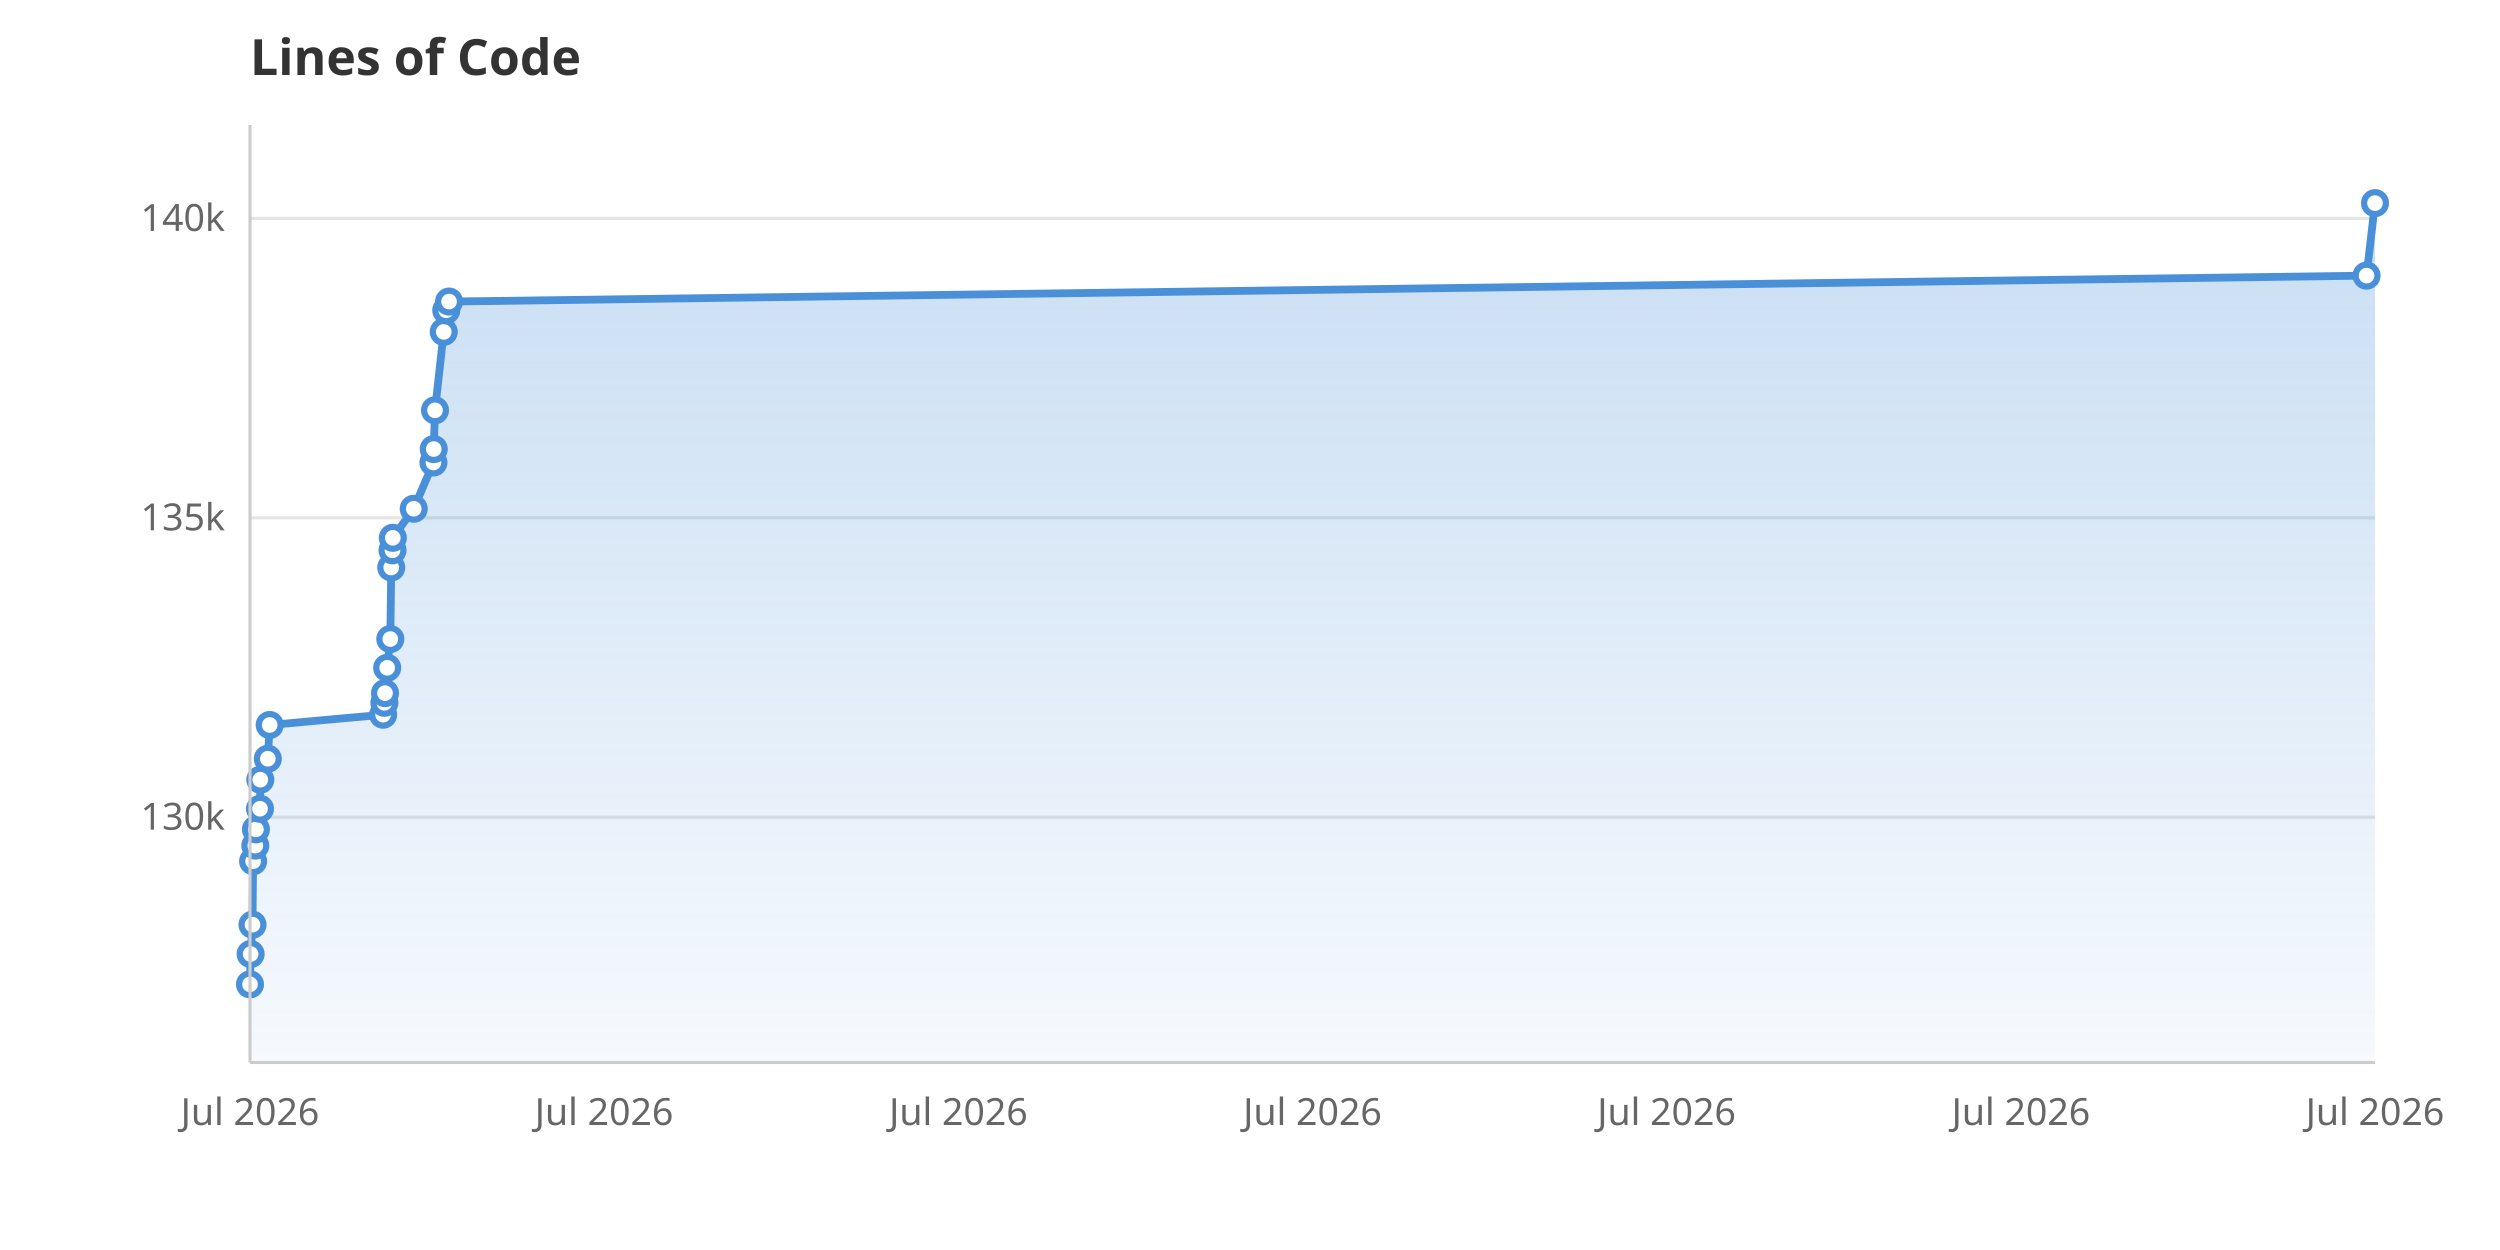
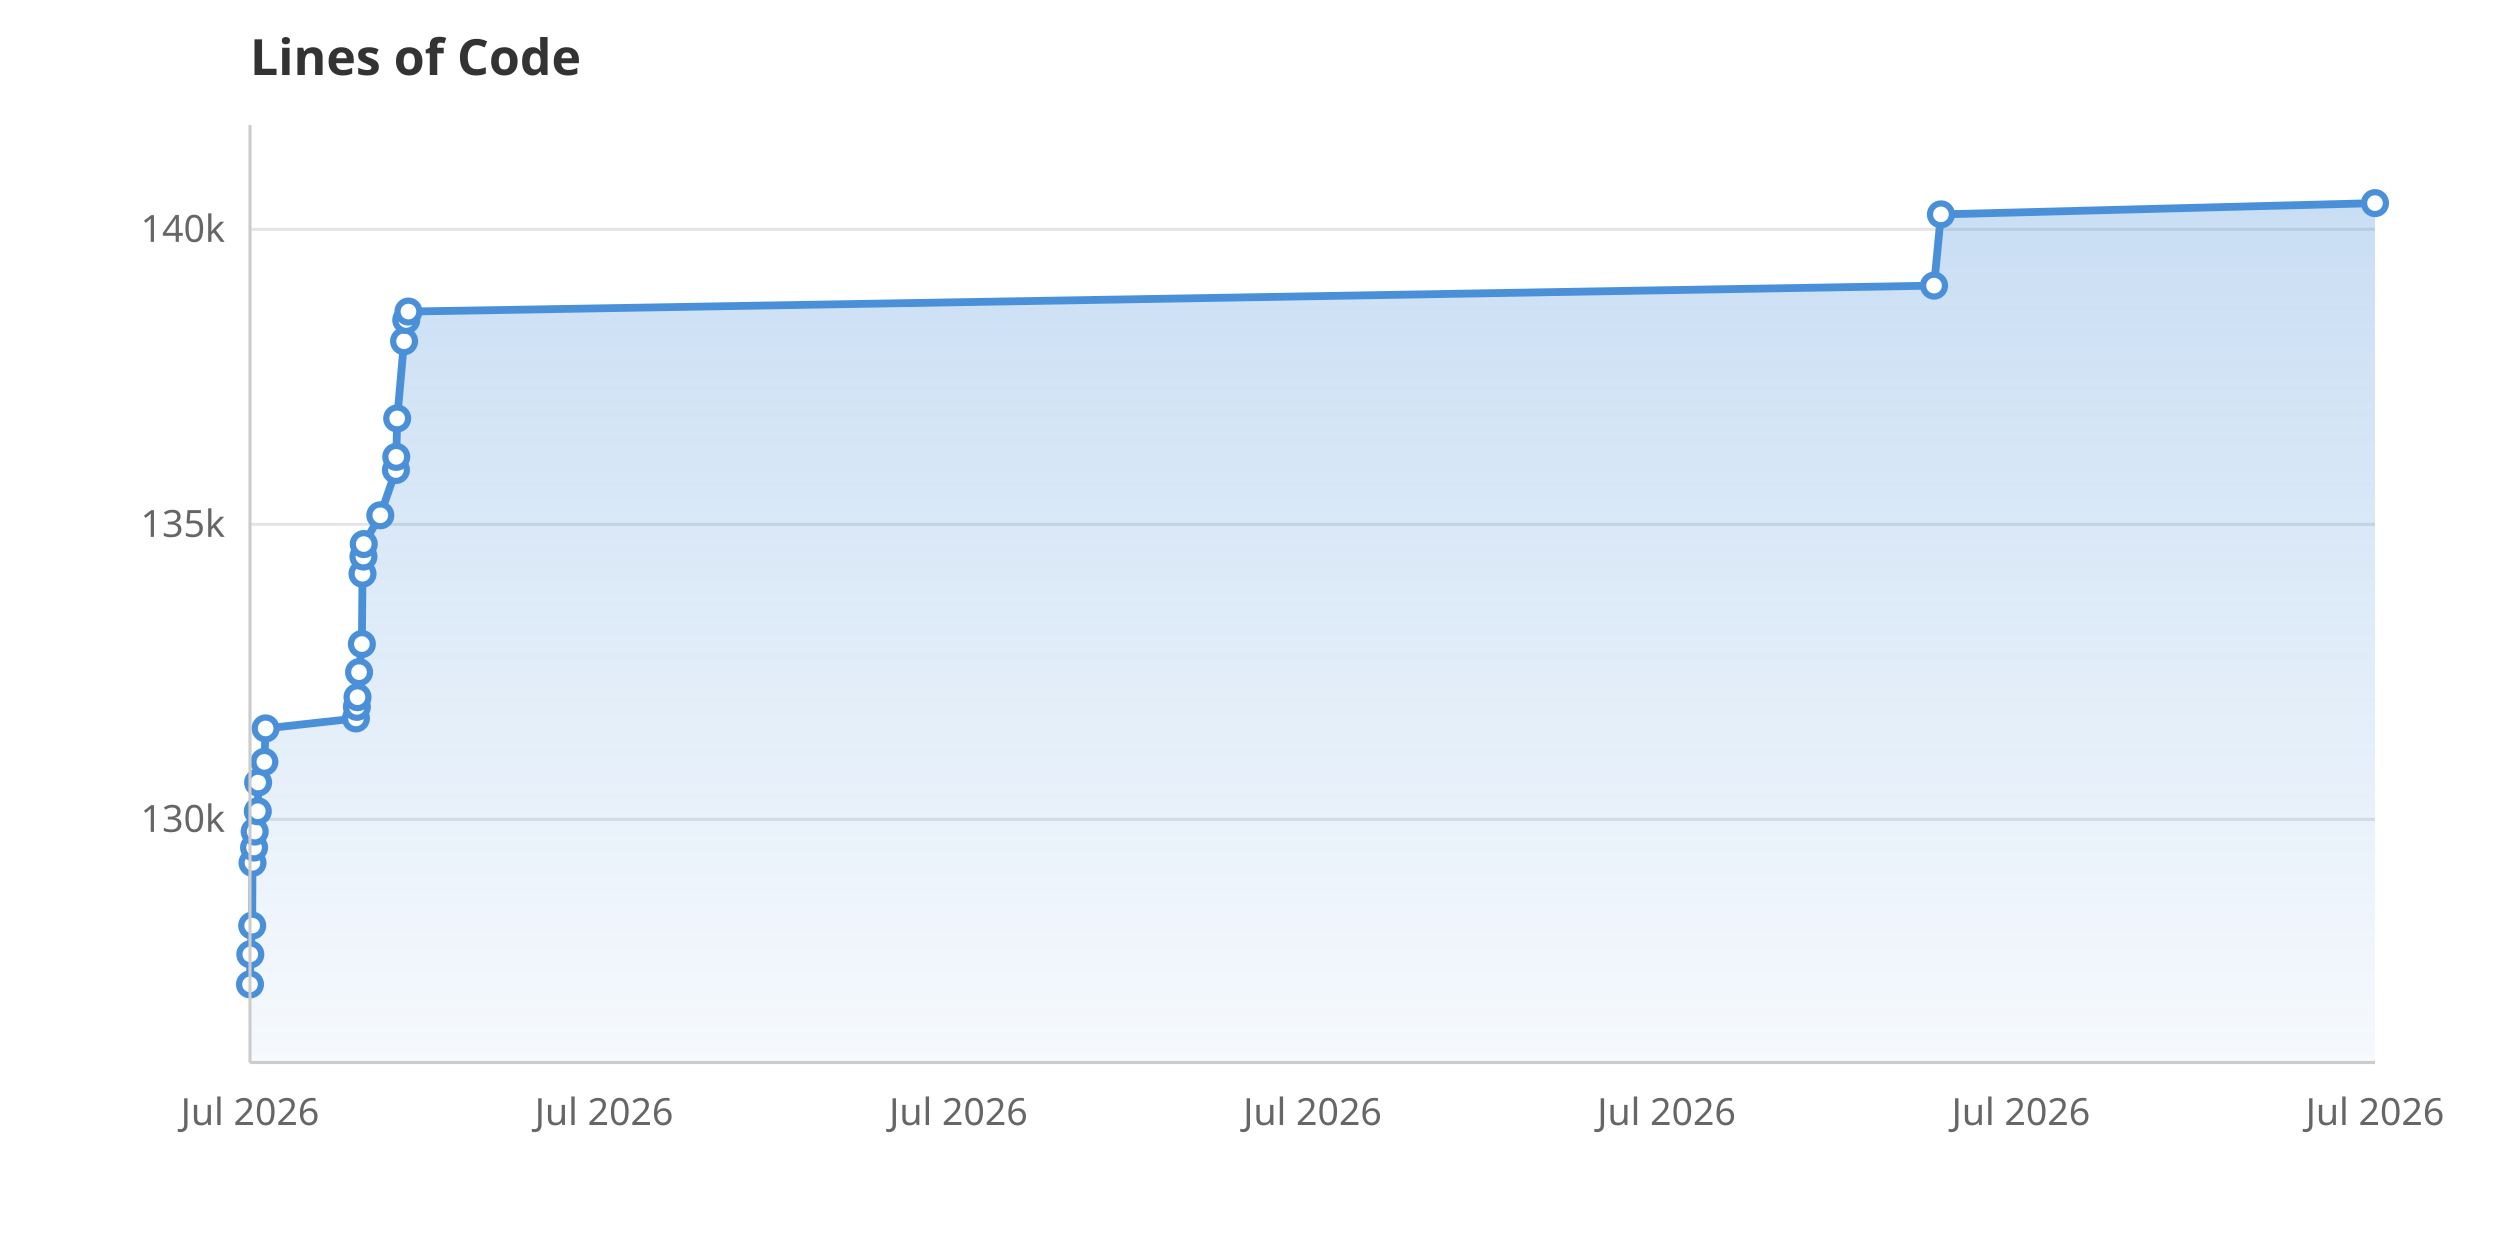
<svg xmlns="http://www.w3.org/2000/svg" viewBox="0 0 800 400" width="800" height="400">
  <rect width="800" height="400" fill="white" />
  <defs>
    <linearGradient id="areaGrad" x1="0" y1="0" x2="0" y2="1">
      <stop offset="0%" stop-color="#4A90D9" stop-opacity="0.3" />
      <stop offset="100%" stop-color="#4A90D9" stop-opacity="0.05" />
    </linearGradient>
  </defs>
-   <line x1="80" y1="261.5" x2="760" y2="261.5" stroke="#E5E5E5" stroke-width="1" />
-   <text x="72" y="265.5" text-anchor="end" font-family="system-ui, sans-serif" font-size="12" fill="#666">130k</text>
-   <line x1="80" y1="165.7" x2="760" y2="165.7" stroke="#E5E5E5" stroke-width="1" />
-   <text x="72" y="169.7" text-anchor="end" font-family="system-ui, sans-serif" font-size="12" fill="#666">135k</text>
-   <line x1="80" y1="69.9" x2="760" y2="69.9" stroke="#E5E5E5" stroke-width="1" />
-   <text x="72" y="73.9" text-anchor="end" font-family="system-ui, sans-serif" font-size="12" fill="#666">140k</text>
+   <line x1="80" y1="262.2" x2="760" y2="262.2" stroke="#E5E5E5" stroke-width="1" />
+   <text x="72" y="266.2" text-anchor="end" font-family="system-ui, sans-serif" font-size="12" fill="#666">130k</text>
+   <line x1="80" y1="167.8" x2="760" y2="167.8" stroke="#E5E5E5" stroke-width="1" />
+   <text x="72" y="171.8" text-anchor="end" font-family="system-ui, sans-serif" font-size="12" fill="#666">135k</text>
+   <line x1="80" y1="73.4" x2="760" y2="73.4" stroke="#E5E5E5" stroke-width="1" />
+   <text x="72" y="77.4" text-anchor="end" font-family="system-ui, sans-serif" font-size="12" fill="#666">140k</text>
  <text x="80.0" y="360" text-anchor="middle" font-family="system-ui, sans-serif" font-size="12" fill="#666">Jul 2026</text>
  <text x="193.3" y="360" text-anchor="middle" font-family="system-ui, sans-serif" font-size="12" fill="#666">Jul 2026</text>
  <text x="306.7" y="360" text-anchor="middle" font-family="system-ui, sans-serif" font-size="12" fill="#666">Jul 2026</text>
  <text x="420.0" y="360" text-anchor="middle" font-family="system-ui, sans-serif" font-size="12" fill="#666">Jul 2026</text>
  <text x="533.3" y="360" text-anchor="middle" font-family="system-ui, sans-serif" font-size="12" fill="#666">Jul 2026</text>
  <text x="646.7" y="360" text-anchor="middle" font-family="system-ui, sans-serif" font-size="12" fill="#666">Jul 2026</text>
  <text x="760.0" y="360" text-anchor="middle" font-family="system-ui, sans-serif" font-size="12" fill="#666">Jul 2026</text>
-   <path d="M80.0,340.0 L80.0,315.0 L80.2,305.3 L80.8,295.9 L81.0,275.6 L81.7,270.6 L81.9,265.4 L83.2,258.8 L83.3,249.5 L85.7,242.8 L86.3,232.0 L122.6,228.7 L123.0,224.9 L123.2,221.8 L123.9,213.7 L124.9,204.5 L125.2,181.6 L125.6,176.1 L125.7,172.1 L132.4,162.8 L138.7,148.0 L138.8,143.7 L139.2,131.3 L142.0,106.2 L142.8,99.3 L143.7,96.5 L757.3,88.2 L760.0,65.0 L760.0,340.0Z" fill="url(#areaGrad)" />
-   <path d="M80.0,315.0 L80.2,305.3 L80.8,295.9 L81.0,275.6 L81.7,270.6 L81.9,265.4 L83.2,258.8 L83.3,249.5 L85.7,242.8 L86.3,232.0 L122.6,228.7 L123.0,224.9 L123.2,221.8 L123.9,213.7 L124.9,204.5 L125.2,181.6 L125.6,176.1 L125.7,172.1 L132.4,162.8 L138.7,148.0 L138.8,143.7 L139.2,131.3 L142.0,106.2 L142.8,99.3 L143.7,96.5 L757.3,88.2 L760.0,65.0" fill="none" stroke="#4A90D9" stroke-width="2.5" stroke-linejoin="round" stroke-linecap="round" />
+   <path d="M80.0,340.0 L80.0,315.0 L80.1,305.4 L80.7,296.2 L80.8,276.1 L81.3,271.2 L81.5,266.1 L82.5,259.6 L82.6,250.4 L84.6,243.8 L85.0,233.1 L113.9,229.9 L114.2,226.2 L114.4,223.1 L114.9,215.1 L115.8,206.1 L116.0,183.6 L116.3,178.1 L116.4,174.1 L121.7,164.9 L126.7,150.4 L126.8,146.2 L127.1,133.9 L129.3,109.2 L130.0,102.4 L130.7,99.7 L618.9,91.4 L621.1,68.6 L760.0,65.0 L760.0,340.0Z" fill="url(#areaGrad)" />
+   <path d="M80.0,315.0 L80.1,305.4 L80.7,296.2 L80.8,276.1 L81.3,271.2 L81.5,266.1 L82.5,259.6 L82.6,250.4 L84.6,243.8 L85.0,233.1 L113.9,229.9 L114.2,226.2 L114.4,223.1 L114.9,215.1 L115.8,206.1 L116.0,183.6 L116.3,178.1 L116.4,174.1 L121.7,164.9 L126.7,150.4 L126.8,146.2 L127.1,133.9 L129.3,109.2 L130.0,102.4 L130.7,99.7 L618.9,91.4 L621.1,68.6 L760.0,65.0" fill="none" stroke="#4A90D9" stroke-width="2.5" stroke-linejoin="round" stroke-linecap="round" />
  <circle cx="80.0" cy="315.0" r="3.5" fill="white" stroke="#4A90D9" stroke-width="2" />
-   <circle cx="80.2" cy="305.3" r="3.5" fill="white" stroke="#4A90D9" stroke-width="2" />
-   <circle cx="80.8" cy="295.9" r="3.5" fill="white" stroke="#4A90D9" stroke-width="2" />
-   <circle cx="81.0" cy="275.6" r="3.5" fill="white" stroke="#4A90D9" stroke-width="2" />
-   <circle cx="81.7" cy="270.6" r="3.5" fill="white" stroke="#4A90D9" stroke-width="2" />
-   <circle cx="81.9" cy="265.4" r="3.5" fill="white" stroke="#4A90D9" stroke-width="2" />
-   <circle cx="83.2" cy="258.8" r="3.5" fill="white" stroke="#4A90D9" stroke-width="2" />
-   <circle cx="83.3" cy="249.5" r="3.5" fill="white" stroke="#4A90D9" stroke-width="2" />
-   <circle cx="85.7" cy="242.8" r="3.5" fill="white" stroke="#4A90D9" stroke-width="2" />
-   <circle cx="86.3" cy="232.0" r="3.5" fill="white" stroke="#4A90D9" stroke-width="2" />
-   <circle cx="122.6" cy="228.7" r="3.5" fill="white" stroke="#4A90D9" stroke-width="2" />
-   <circle cx="123.0" cy="224.9" r="3.5" fill="white" stroke="#4A90D9" stroke-width="2" />
-   <circle cx="123.2" cy="221.8" r="3.5" fill="white" stroke="#4A90D9" stroke-width="2" />
-   <circle cx="123.9" cy="213.7" r="3.5" fill="white" stroke="#4A90D9" stroke-width="2" />
-   <circle cx="124.9" cy="204.5" r="3.5" fill="white" stroke="#4A90D9" stroke-width="2" />
-   <circle cx="125.2" cy="181.6" r="3.5" fill="white" stroke="#4A90D9" stroke-width="2" />
-   <circle cx="125.6" cy="176.1" r="3.5" fill="white" stroke="#4A90D9" stroke-width="2" />
-   <circle cx="125.7" cy="172.1" r="3.5" fill="white" stroke="#4A90D9" stroke-width="2" />
-   <circle cx="132.4" cy="162.8" r="3.5" fill="white" stroke="#4A90D9" stroke-width="2" />
-   <circle cx="138.7" cy="148.0" r="3.5" fill="white" stroke="#4A90D9" stroke-width="2" />
-   <circle cx="138.8" cy="143.7" r="3.5" fill="white" stroke="#4A90D9" stroke-width="2" />
-   <circle cx="139.2" cy="131.3" r="3.5" fill="white" stroke="#4A90D9" stroke-width="2" />
-   <circle cx="142.0" cy="106.2" r="3.5" fill="white" stroke="#4A90D9" stroke-width="2" />
-   <circle cx="142.8" cy="99.3" r="3.5" fill="white" stroke="#4A90D9" stroke-width="2" />
-   <circle cx="143.7" cy="96.5" r="3.5" fill="white" stroke="#4A90D9" stroke-width="2" />
-   <circle cx="757.3" cy="88.2" r="3.5" fill="white" stroke="#4A90D9" stroke-width="2" />
+   <circle cx="80.1" cy="305.4" r="3.5" fill="white" stroke="#4A90D9" stroke-width="2" />
+   <circle cx="80.7" cy="296.2" r="3.5" fill="white" stroke="#4A90D9" stroke-width="2" />
+   <circle cx="80.8" cy="276.1" r="3.5" fill="white" stroke="#4A90D9" stroke-width="2" />
+   <circle cx="81.3" cy="271.2" r="3.5" fill="white" stroke="#4A90D9" stroke-width="2" />
+   <circle cx="81.5" cy="266.1" r="3.5" fill="white" stroke="#4A90D9" stroke-width="2" />
+   <circle cx="82.5" cy="259.6" r="3.5" fill="white" stroke="#4A90D9" stroke-width="2" />
+   <circle cx="82.6" cy="250.4" r="3.5" fill="white" stroke="#4A90D9" stroke-width="2" />
+   <circle cx="84.6" cy="243.8" r="3.5" fill="white" stroke="#4A90D9" stroke-width="2" />
+   <circle cx="85.0" cy="233.1" r="3.5" fill="white" stroke="#4A90D9" stroke-width="2" />
+   <circle cx="113.9" cy="229.9" r="3.5" fill="white" stroke="#4A90D9" stroke-width="2" />
+   <circle cx="114.2" cy="226.2" r="3.5" fill="white" stroke="#4A90D9" stroke-width="2" />
+   <circle cx="114.4" cy="223.1" r="3.5" fill="white" stroke="#4A90D9" stroke-width="2" />
+   <circle cx="114.9" cy="215.1" r="3.5" fill="white" stroke="#4A90D9" stroke-width="2" />
+   <circle cx="115.8" cy="206.1" r="3.5" fill="white" stroke="#4A90D9" stroke-width="2" />
+   <circle cx="116.0" cy="183.6" r="3.5" fill="white" stroke="#4A90D9" stroke-width="2" />
+   <circle cx="116.3" cy="178.1" r="3.5" fill="white" stroke="#4A90D9" stroke-width="2" />
+   <circle cx="116.4" cy="174.1" r="3.5" fill="white" stroke="#4A90D9" stroke-width="2" />
+   <circle cx="121.7" cy="164.9" r="3.5" fill="white" stroke="#4A90D9" stroke-width="2" />
+   <circle cx="126.7" cy="150.4" r="3.5" fill="white" stroke="#4A90D9" stroke-width="2" />
+   <circle cx="126.8" cy="146.2" r="3.5" fill="white" stroke="#4A90D9" stroke-width="2" />
+   <circle cx="127.1" cy="133.9" r="3.5" fill="white" stroke="#4A90D9" stroke-width="2" />
+   <circle cx="129.3" cy="109.2" r="3.5" fill="white" stroke="#4A90D9" stroke-width="2" />
+   <circle cx="130.0" cy="102.4" r="3.5" fill="white" stroke="#4A90D9" stroke-width="2" />
+   <circle cx="130.7" cy="99.7" r="3.5" fill="white" stroke="#4A90D9" stroke-width="2" />
+   <circle cx="618.9" cy="91.4" r="3.5" fill="white" stroke="#4A90D9" stroke-width="2" />
+   <circle cx="621.1" cy="68.6" r="3.5" fill="white" stroke="#4A90D9" stroke-width="2" />
  <circle cx="760.0" cy="65.0" r="3.5" fill="white" stroke="#4A90D9" stroke-width="2" />
  <text x="80" y="24" font-family="system-ui, sans-serif" font-size="16" font-weight="600" fill="#333">Lines of Code</text>
  <line x1="80" y1="40" x2="80" y2="340" stroke="#CCC" stroke-width="1" />
  <line x1="80" y1="340" x2="760" y2="340" stroke="#CCC" stroke-width="1" />
</svg>
